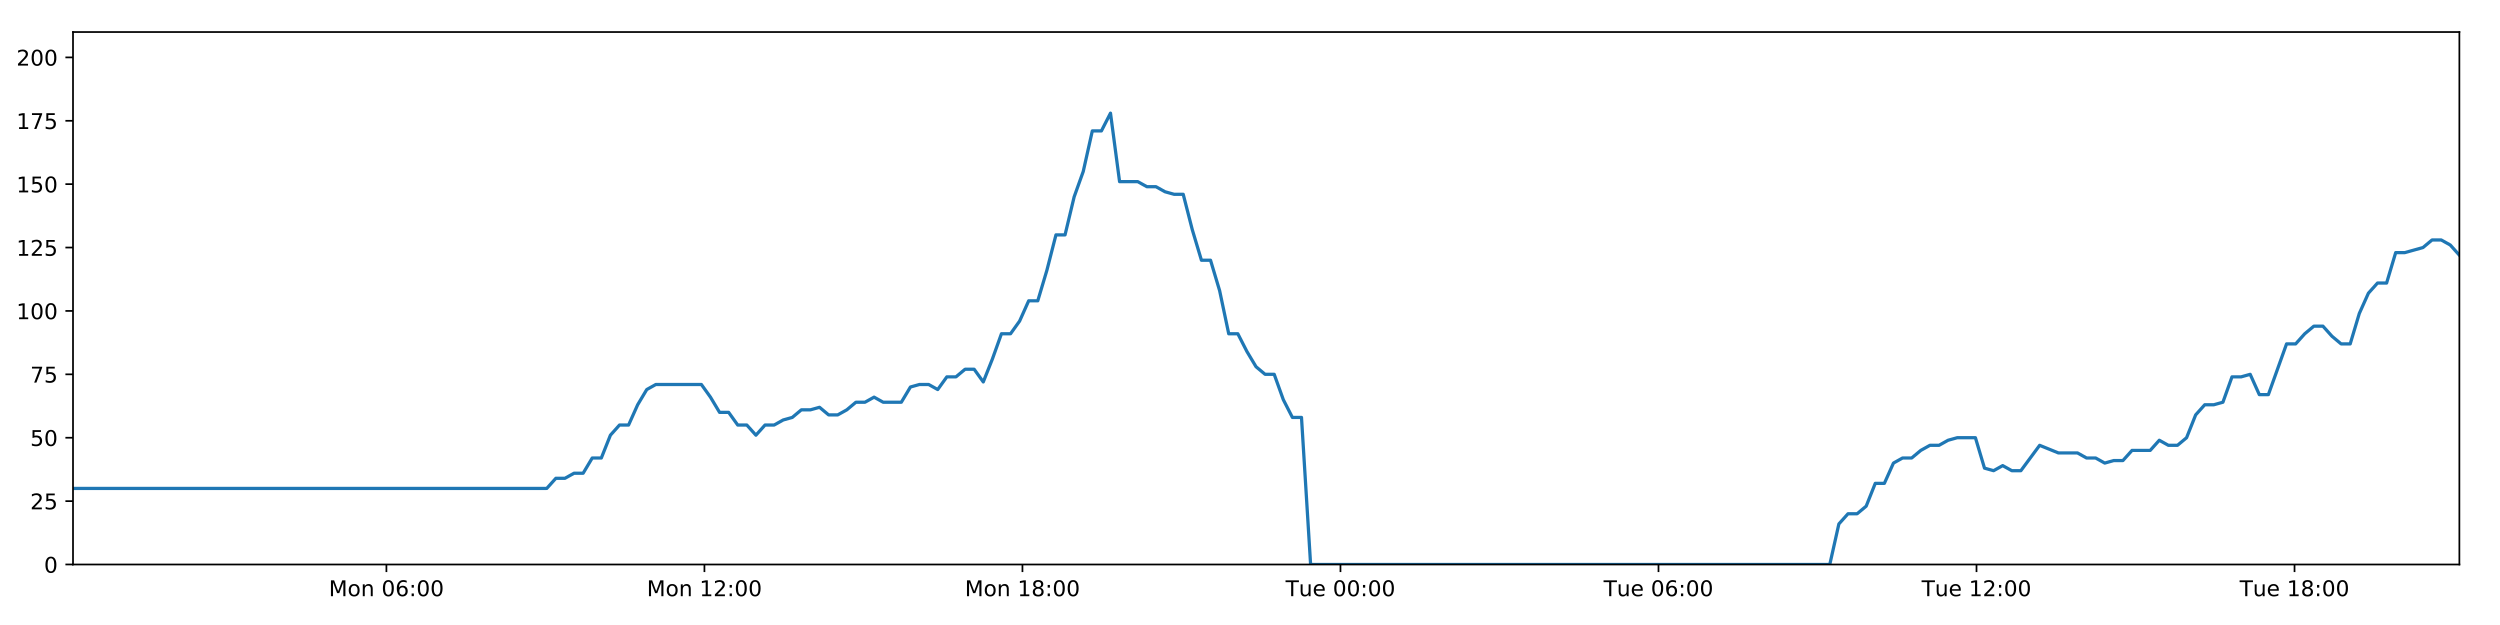
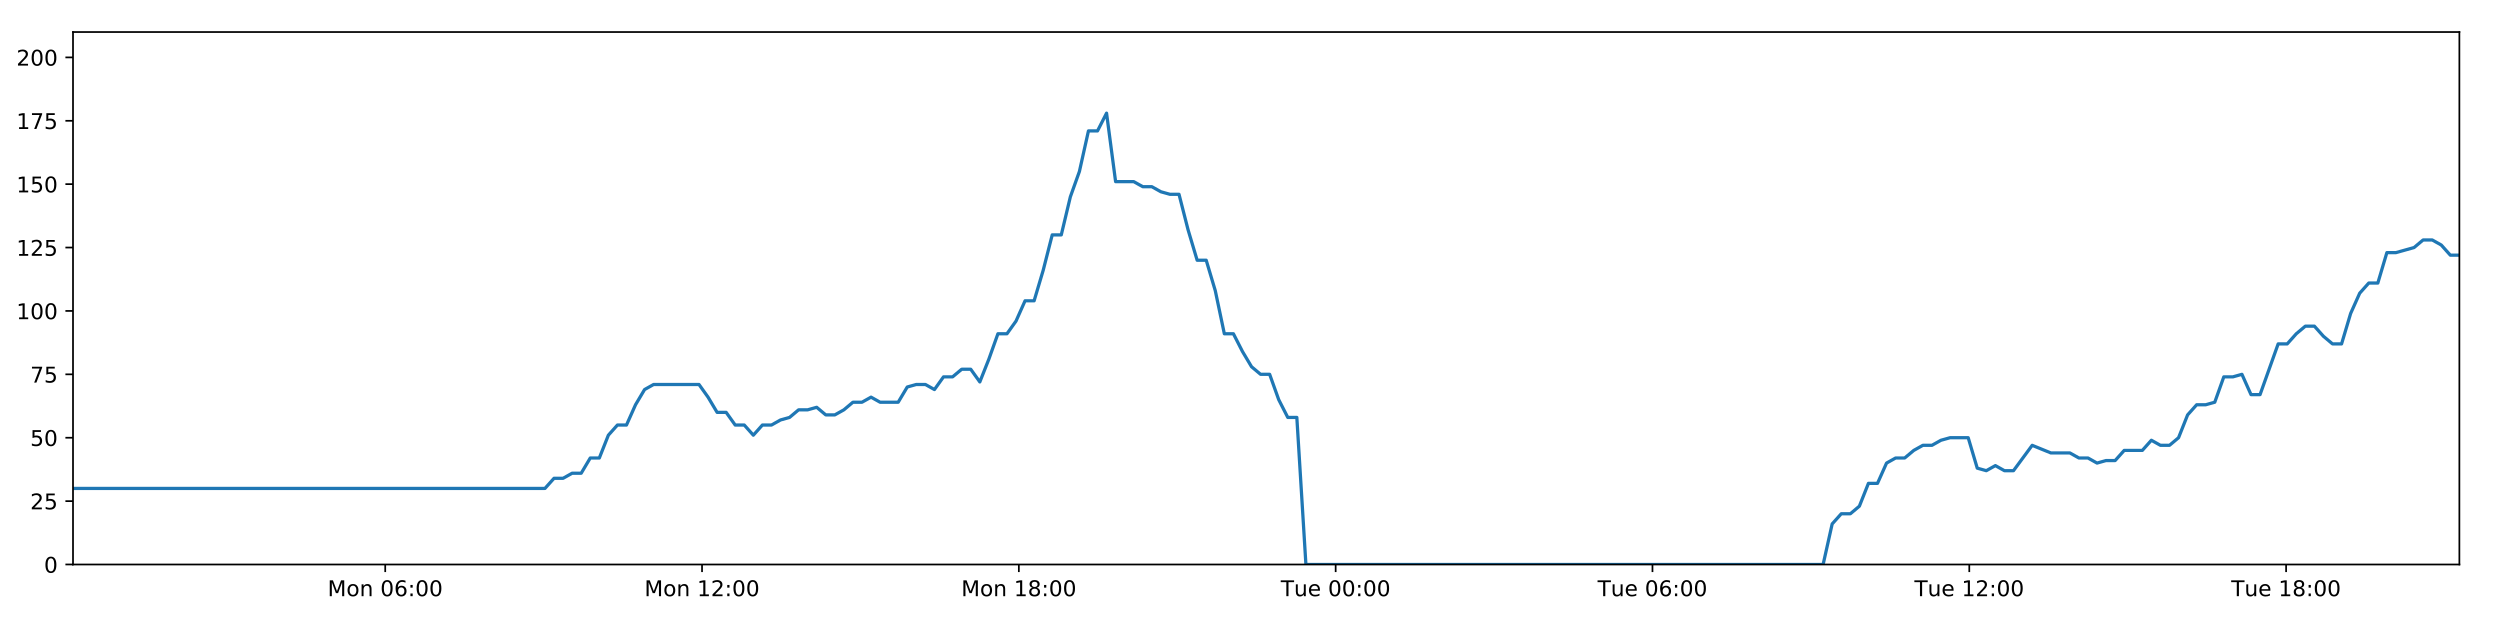
<svg xmlns="http://www.w3.org/2000/svg" xmlns:xlink="http://www.w3.org/1999/xlink" height="288pt" version="1.1" viewBox="0 0 1152 288" width="1152pt">
  <defs>
    <style type="text/css">
*{stroke-linecap:butt;stroke-linejoin:round;}
  </style>
  </defs>
  <g id="figure_1">
    <g id="patch_1">
      <path d="M 0 288  L 1152 288  L 1152 0  L 0 0  z " style="fill:#ffffff;" />
    </g>
    <g id="axes_1">
      <g id="patch_2">
        <path d="M 33.64 260.12  L 1133.28 260.12  L 1133.28 14.76  L 33.64 14.76  z " style="fill:#ffffff;" />
      </g>
      <g id="matplotlib.axis_1">
        <g id="xtick_1">
          <g id="line2d_1">
            <defs>
-               <path d="M 0 0  L 0 3.5  " id="me1a14bb25e" style="stroke:#000000;stroke-width:0.8;" />
-             </defs>
-             <g>
-               <use style="stroke:#000000;stroke-width:0.8;" x="178.058" xlink:href="#me1a14bb25e" y="260.12" />
+               <path d="M 0 0  L 0 3.5  " id="mde2895f528" style="stroke:#000000;stroke-width:0.8;" />
+             </defs>
+             <g>
+               <use style="stroke:#000000;stroke-width:0.8;" x="177.51" xlink:href="#mde2895f528" y="260.12" />
            </g>
          </g>
          <g id="text_1">
            <defs>
              <path d="M 9.812 72.906  L 24.516 72.906  L 43.109 23.297  L 61.812 72.906  L 76.516 72.906  L 76.516 0  L 66.891 0  L 66.891 64.016  L 48.094 14.016  L 38.188 14.016  L 19.391 64.016  L 19.391 0  L 9.812 0  z " id="DejaVuSans-77" />
              <path d="M 30.609 48.391  Q 23.391 48.391 19.188 42.75  Q 14.984 37.109 14.984 27.297  Q 14.984 17.484 19.156 11.844  Q 23.344 6.203 30.609 6.203  Q 37.797 6.203 41.984 11.859  Q 46.188 17.531 46.188 27.297  Q 46.188 37.016 41.984 42.703  Q 37.797 48.391 30.609 48.391  z M 30.609 56  Q 42.328 56 49.016 48.375  Q 55.719 40.766 55.719 27.297  Q 55.719 13.875 49.016 6.219  Q 42.328 -1.422 30.609 -1.422  Q 18.844 -1.422 12.172 6.219  Q 5.516 13.875 5.516 27.297  Q 5.516 40.766 12.172 48.375  Q 18.844 56 30.609 56  z " id="DejaVuSans-111" />
              <path d="M 54.891 33.016  L 54.891 0  L 45.906 0  L 45.906 32.719  Q 45.906 40.484 42.875 44.328  Q 39.844 48.188 33.797 48.188  Q 26.516 48.188 22.312 43.547  Q 18.109 38.922 18.109 30.906  L 18.109 0  L 9.078 0  L 9.078 54.688  L 18.109 54.688  L 18.109 46.188  Q 21.344 51.125 25.703 53.562  Q 30.078 56 35.797 56  Q 45.219 56 50.047 50.172  Q 54.891 44.344 54.891 33.016  z " id="DejaVuSans-110" />
              <path id="DejaVuSans-32" />
              <path d="M 31.781 66.406  Q 24.172 66.406 20.328 58.906  Q 16.5 51.422 16.5 36.375  Q 16.5 21.391 20.328 13.891  Q 24.172 6.391 31.781 6.391  Q 39.453 6.391 43.281 13.891  Q 47.125 21.391 47.125 36.375  Q 47.125 51.422 43.281 58.906  Q 39.453 66.406 31.781 66.406  z M 31.781 74.219  Q 44.047 74.219 50.516 64.516  Q 56.984 54.828 56.984 36.375  Q 56.984 17.969 50.516 8.266  Q 44.047 -1.422 31.781 -1.422  Q 19.531 -1.422 13.062 8.266  Q 6.594 17.969 6.594 36.375  Q 6.594 54.828 13.062 64.516  Q 19.531 74.219 31.781 74.219  z " id="DejaVuSans-48" />
              <path d="M 33.016 40.375  Q 26.375 40.375 22.484 35.828  Q 18.609 31.297 18.609 23.391  Q 18.609 15.531 22.484 10.953  Q 26.375 6.391 33.016 6.391  Q 39.656 6.391 43.531 10.953  Q 47.406 15.531 47.406 23.391  Q 47.406 31.297 43.531 35.828  Q 39.656 40.375 33.016 40.375  z M 52.594 71.297  L 52.594 62.312  Q 48.875 64.062 45.094 64.984  Q 41.312 65.922 37.594 65.922  Q 27.828 65.922 22.672 59.328  Q 17.531 52.734 16.797 39.406  Q 19.672 43.656 24.016 45.922  Q 28.375 48.188 33.594 48.188  Q 44.578 48.188 50.953 41.516  Q 57.328 34.859 57.328 23.391  Q 57.328 12.156 50.688 5.359  Q 44.047 -1.422 33.016 -1.422  Q 20.359 -1.422 13.672 8.266  Q 6.984 17.969 6.984 36.375  Q 6.984 53.656 15.188 63.938  Q 23.391 74.219 37.203 74.219  Q 40.922 74.219 44.703 73.484  Q 48.484 72.75 52.594 71.297  z " id="DejaVuSans-54" />
              <path d="M 11.719 12.406  L 22.016 12.406  L 22.016 0  L 11.719 0  z M 11.719 51.703  L 22.016 51.703  L 22.016 39.312  L 11.719 39.312  z " id="DejaVuSans-58" />
            </defs>
-             <g transform="translate(151.5171 274.7184)scale(0.1 -0.1)">
+             <g transform="translate(150.9692 274.7184)scale(0.1 -0.1)">
              <use xlink:href="#DejaVuSans-77" />
              <use x="86.279" xlink:href="#DejaVuSans-111" />
              <use x="147.461" xlink:href="#DejaVuSans-110" />
              <use x="210.84" xlink:href="#DejaVuSans-32" />
              <use x="242.627" xlink:href="#DejaVuSans-48" />
              <use x="306.25" xlink:href="#DejaVuSans-54" />
              <use x="369.873" xlink:href="#DejaVuSans-58" />
              <use x="403.564" xlink:href="#DejaVuSans-48" />
              <use x="467.188" xlink:href="#DejaVuSans-48" />
            </g>
          </g>
        </g>
        <g id="xtick_2">
          <g id="line2d_2">
            <g>
-               <use style="stroke:#000000;stroke-width:0.8;" x="324.601" xlink:href="#me1a14bb25e" y="260.12" />
+               <use style="stroke:#000000;stroke-width:0.8;" x="323.497" xlink:href="#mde2895f528" y="260.12" />
            </g>
          </g>
          <g id="text_2">
            <defs>
              <path d="M 12.406 8.297  L 28.516 8.297  L 28.516 63.922  L 10.984 60.406  L 10.984 69.391  L 28.422 72.906  L 38.281 72.906  L 38.281 8.297  L 54.391 8.297  L 54.391 0  L 12.406 0  z " id="DejaVuSans-49" />
              <path d="M 19.188 8.297  L 53.609 8.297  L 53.609 0  L 7.328 0  L 7.328 8.297  Q 12.938 14.109 22.625 23.891  Q 32.328 33.688 34.812 36.531  Q 39.547 41.844 41.422 45.531  Q 43.312 49.219 43.312 52.781  Q 43.312 58.594 39.234 62.25  Q 35.156 65.922 28.609 65.922  Q 23.969 65.922 18.812 64.312  Q 13.672 62.703 7.812 59.422  L 7.812 69.391  Q 13.766 71.781 18.938 73  Q 24.125 74.219 28.422 74.219  Q 39.75 74.219 46.484 68.547  Q 53.219 62.891 53.219 53.422  Q 53.219 48.922 51.531 44.891  Q 49.859 40.875 45.406 35.406  Q 44.188 33.984 37.641 27.219  Q 31.109 20.453 19.188 8.297  z " id="DejaVuSans-50" />
            </defs>
-             <g transform="translate(298.0606 274.7184)scale(0.1 -0.1)">
+             <g transform="translate(296.9567 274.7184)scale(0.1 -0.1)">
              <use xlink:href="#DejaVuSans-77" />
              <use x="86.279" xlink:href="#DejaVuSans-111" />
              <use x="147.461" xlink:href="#DejaVuSans-110" />
              <use x="210.84" xlink:href="#DejaVuSans-32" />
              <use x="242.627" xlink:href="#DejaVuSans-49" />
              <use x="306.25" xlink:href="#DejaVuSans-50" />
              <use x="369.873" xlink:href="#DejaVuSans-58" />
              <use x="403.564" xlink:href="#DejaVuSans-48" />
              <use x="467.188" xlink:href="#DejaVuSans-48" />
            </g>
          </g>
        </g>
        <g id="xtick_3">
          <g id="line2d_3">
            <g>
-               <use style="stroke:#000000;stroke-width:0.8;" x="471.145" xlink:href="#me1a14bb25e" y="260.12" />
+               <use style="stroke:#000000;stroke-width:0.8;" x="469.485" xlink:href="#mde2895f528" y="260.12" />
            </g>
          </g>
          <g id="text_3">
            <defs>
              <path d="M 31.781 34.625  Q 24.75 34.625 20.719 30.859  Q 16.703 27.094 16.703 20.516  Q 16.703 13.922 20.719 10.156  Q 24.75 6.391 31.781 6.391  Q 38.812 6.391 42.859 10.172  Q 46.922 13.969 46.922 20.516  Q 46.922 27.094 42.891 30.859  Q 38.875 34.625 31.781 34.625  z M 21.922 38.812  Q 15.578 40.375 12.031 44.719  Q 8.5 49.078 8.5 55.328  Q 8.5 64.062 14.719 69.141  Q 20.953 74.219 31.781 74.219  Q 42.672 74.219 48.875 69.141  Q 55.078 64.062 55.078 55.328  Q 55.078 49.078 51.531 44.719  Q 48 40.375 41.703 38.812  Q 48.828 37.156 52.797 32.312  Q 56.781 27.484 56.781 20.516  Q 56.781 9.906 50.312 4.234  Q 43.844 -1.422 31.781 -1.422  Q 19.734 -1.422 13.25 4.234  Q 6.781 9.906 6.781 20.516  Q 6.781 27.484 10.781 32.312  Q 14.797 37.156 21.922 38.812  z M 18.312 54.391  Q 18.312 48.734 21.844 45.562  Q 25.391 42.391 31.781 42.391  Q 38.141 42.391 41.719 45.562  Q 45.312 48.734 45.312 54.391  Q 45.312 60.062 41.719 63.234  Q 38.141 66.406 31.781 66.406  Q 25.391 66.406 21.844 63.234  Q 18.312 60.062 18.312 54.391  z " id="DejaVuSans-56" />
            </defs>
-             <g transform="translate(444.604 274.7184)scale(0.1 -0.1)">
+             <g transform="translate(442.9441 274.7184)scale(0.1 -0.1)">
              <use xlink:href="#DejaVuSans-77" />
              <use x="86.279" xlink:href="#DejaVuSans-111" />
              <use x="147.461" xlink:href="#DejaVuSans-110" />
              <use x="210.84" xlink:href="#DejaVuSans-32" />
              <use x="242.627" xlink:href="#DejaVuSans-49" />
              <use x="306.25" xlink:href="#DejaVuSans-56" />
              <use x="369.873" xlink:href="#DejaVuSans-58" />
              <use x="403.564" xlink:href="#DejaVuSans-48" />
              <use x="467.188" xlink:href="#DejaVuSans-48" />
            </g>
          </g>
        </g>
        <g id="xtick_4">
          <g id="line2d_4">
            <g>
-               <use style="stroke:#000000;stroke-width:0.8;" x="617.688" xlink:href="#me1a14bb25e" y="260.12" />
+               <use style="stroke:#000000;stroke-width:0.8;" x="615.472" xlink:href="#mde2895f528" y="260.12" />
            </g>
          </g>
          <g id="text_4">
            <defs>
              <path d="M -0.297 72.906  L 61.375 72.906  L 61.375 64.594  L 35.5 64.594  L 35.5 0  L 25.594 0  L 25.594 64.594  L -0.297 64.594  z " id="DejaVuSans-84" />
              <path d="M 8.5 21.578  L 8.5 54.688  L 17.484 54.688  L 17.484 21.922  Q 17.484 14.156 20.5 10.266  Q 23.531 6.391 29.594 6.391  Q 36.859 6.391 41.078 11.031  Q 45.312 15.672 45.312 23.688  L 45.312 54.688  L 54.297 54.688  L 54.297 0  L 45.312 0  L 45.312 8.406  Q 42.047 3.422 37.719 1  Q 33.406 -1.422 27.688 -1.422  Q 18.266 -1.422 13.375 4.438  Q 8.5 10.297 8.5 21.578  z M 31.109 56  z " id="DejaVuSans-117" />
              <path d="M 56.203 29.594  L 56.203 25.203  L 14.891 25.203  Q 15.484 15.922 20.484 11.062  Q 25.484 6.203 34.422 6.203  Q 39.594 6.203 44.453 7.469  Q 49.312 8.734 54.109 11.281  L 54.109 2.781  Q 49.266 0.734 44.188 -0.344  Q 39.109 -1.422 33.891 -1.422  Q 20.797 -1.422 13.156 6.188  Q 5.516 13.812 5.516 26.812  Q 5.516 40.234 12.766 48.109  Q 20.016 56 32.328 56  Q 43.359 56 49.781 48.891  Q 56.203 41.797 56.203 29.594  z M 47.219 32.234  Q 47.125 39.594 43.094 43.984  Q 39.062 48.391 32.422 48.391  Q 24.906 48.391 20.391 44.141  Q 15.875 39.891 15.188 32.172  z " id="DejaVuSans-101" />
            </defs>
-             <g transform="translate(592.4021 274.7184)scale(0.1 -0.1)">
+             <g transform="translate(590.1863 274.7184)scale(0.1 -0.1)">
              <use xlink:href="#DejaVuSans-84" />
              <use x="60.85" xlink:href="#DejaVuSans-117" />
              <use x="124.229" xlink:href="#DejaVuSans-101" />
              <use x="185.752" xlink:href="#DejaVuSans-32" />
              <use x="217.539" xlink:href="#DejaVuSans-48" />
              <use x="281.162" xlink:href="#DejaVuSans-48" />
              <use x="344.785" xlink:href="#DejaVuSans-58" />
              <use x="378.477" xlink:href="#DejaVuSans-48" />
              <use x="442.1" xlink:href="#DejaVuSans-48" />
            </g>
          </g>
        </g>
        <g id="xtick_5">
          <g id="line2d_5">
            <g>
-               <use style="stroke:#000000;stroke-width:0.8;" x="764.231" xlink:href="#me1a14bb25e" y="260.12" />
+               <use style="stroke:#000000;stroke-width:0.8;" x="761.46" xlink:href="#mde2895f528" y="260.12" />
            </g>
          </g>
          <g id="text_5">
-             <g transform="translate(738.9456 274.7184)scale(0.1 -0.1)">
+             <g transform="translate(736.1737 274.7184)scale(0.1 -0.1)">
              <use xlink:href="#DejaVuSans-84" />
              <use x="60.85" xlink:href="#DejaVuSans-117" />
              <use x="124.229" xlink:href="#DejaVuSans-101" />
              <use x="185.752" xlink:href="#DejaVuSans-32" />
              <use x="217.539" xlink:href="#DejaVuSans-48" />
              <use x="281.162" xlink:href="#DejaVuSans-54" />
              <use x="344.785" xlink:href="#DejaVuSans-58" />
              <use x="378.477" xlink:href="#DejaVuSans-48" />
              <use x="442.1" xlink:href="#DejaVuSans-48" />
            </g>
          </g>
        </g>
        <g id="xtick_6">
          <g id="line2d_6">
            <g>
-               <use style="stroke:#000000;stroke-width:0.8;" x="910.775" xlink:href="#me1a14bb25e" y="260.12" />
+               <use style="stroke:#000000;stroke-width:0.8;" x="907.447" xlink:href="#mde2895f528" y="260.12" />
            </g>
          </g>
          <g id="text_6">
-             <g transform="translate(885.489 274.7184)scale(0.1 -0.1)">
+             <g transform="translate(882.1612 274.7184)scale(0.1 -0.1)">
              <use xlink:href="#DejaVuSans-84" />
              <use x="60.85" xlink:href="#DejaVuSans-117" />
              <use x="124.229" xlink:href="#DejaVuSans-101" />
              <use x="185.752" xlink:href="#DejaVuSans-32" />
              <use x="217.539" xlink:href="#DejaVuSans-49" />
              <use x="281.162" xlink:href="#DejaVuSans-50" />
              <use x="344.785" xlink:href="#DejaVuSans-58" />
              <use x="378.477" xlink:href="#DejaVuSans-48" />
              <use x="442.1" xlink:href="#DejaVuSans-48" />
            </g>
          </g>
        </g>
        <g id="xtick_7">
          <g id="line2d_7">
            <g>
-               <use style="stroke:#000000;stroke-width:0.8;" x="1057.318" xlink:href="#me1a14bb25e" y="260.12" />
+               <use style="stroke:#000000;stroke-width:0.8;" x="1053.435" xlink:href="#mde2895f528" y="260.12" />
            </g>
          </g>
          <g id="text_7">
-             <g transform="translate(1032.032 274.7184)scale(0.1 -0.1)">
+             <g transform="translate(1028.149 274.7184)scale(0.1 -0.1)">
              <use xlink:href="#DejaVuSans-84" />
              <use x="60.85" xlink:href="#DejaVuSans-117" />
              <use x="124.229" xlink:href="#DejaVuSans-101" />
              <use x="185.752" xlink:href="#DejaVuSans-32" />
              <use x="217.539" xlink:href="#DejaVuSans-49" />
              <use x="281.162" xlink:href="#DejaVuSans-56" />
              <use x="344.785" xlink:href="#DejaVuSans-58" />
              <use x="378.477" xlink:href="#DejaVuSans-48" />
              <use x="442.1" xlink:href="#DejaVuSans-48" />
            </g>
          </g>
        </g>
      </g>
      <g id="matplotlib.axis_2">
        <g id="ytick_1">
          <g id="line2d_8">
            <defs>
-               <path d="M 0 0  L -3.5 0  " id="m4790dc5208" style="stroke:#000000;stroke-width:0.8;" />
-             </defs>
-             <g>
-               <use style="stroke:#000000;stroke-width:0.8;" x="33.64" xlink:href="#m4790dc5208" y="260.12" />
+               <path d="M 0 0  L -3.5 0  " id="m1e55230c0e" style="stroke:#000000;stroke-width:0.8;" />
+             </defs>
+             <g>
+               <use style="stroke:#000000;stroke-width:0.8;" x="33.64" xlink:href="#m1e55230c0e" y="260.12" />
            </g>
          </g>
          <g id="text_8">
            <g transform="translate(20.2775 263.9192)scale(0.1 -0.1)">
              <use xlink:href="#DejaVuSans-48" />
            </g>
          </g>
        </g>
        <g id="ytick_2">
          <g id="line2d_9">
            <g>
-               <use style="stroke:#000000;stroke-width:0.8;" x="33.64" xlink:href="#m4790dc5208" y="230.91" />
+               <use style="stroke:#000000;stroke-width:0.8;" x="33.64" xlink:href="#m1e55230c0e" y="230.91" />
            </g>
          </g>
          <g id="text_9">
            <defs>
              <path d="M 10.797 72.906  L 49.516 72.906  L 49.516 64.594  L 19.828 64.594  L 19.828 46.734  Q 21.969 47.469 24.109 47.828  Q 26.266 48.188 28.422 48.188  Q 40.625 48.188 47.75 41.5  Q 54.891 34.812 54.891 23.391  Q 54.891 11.625 47.562 5.094  Q 40.234 -1.422 26.906 -1.422  Q 22.312 -1.422 17.547 -0.641  Q 12.797 0.141 7.719 1.703  L 7.719 11.625  Q 12.109 9.234 16.797 8.062  Q 21.484 6.891 26.703 6.891  Q 35.156 6.891 40.078 11.328  Q 45.016 15.766 45.016 23.391  Q 45.016 31 40.078 35.438  Q 35.156 39.891 26.703 39.891  Q 22.75 39.891 18.812 39.016  Q 14.891 38.141 10.797 36.281  z " id="DejaVuSans-53" />
            </defs>
            <g transform="translate(13.915 234.7097)scale(0.1 -0.1)">
              <use xlink:href="#DejaVuSans-50" />
              <use x="63.623" xlink:href="#DejaVuSans-53" />
            </g>
          </g>
        </g>
        <g id="ytick_3">
          <g id="line2d_10">
            <g>
-               <use style="stroke:#000000;stroke-width:0.8;" x="33.64" xlink:href="#m4790dc5208" y="201.701" />
+               <use style="stroke:#000000;stroke-width:0.8;" x="33.64" xlink:href="#m1e55230c0e" y="201.701" />
            </g>
          </g>
          <g id="text_10">
            <g transform="translate(13.915 205.5002)scale(0.1 -0.1)">
              <use xlink:href="#DejaVuSans-53" />
              <use x="63.623" xlink:href="#DejaVuSans-48" />
            </g>
          </g>
        </g>
        <g id="ytick_4">
          <g id="line2d_11">
            <g>
-               <use style="stroke:#000000;stroke-width:0.8;" x="33.64" xlink:href="#m4790dc5208" y="172.491" />
+               <use style="stroke:#000000;stroke-width:0.8;" x="33.64" xlink:href="#m1e55230c0e" y="172.491" />
            </g>
          </g>
          <g id="text_11">
            <defs>
              <path d="M 8.203 72.906  L 55.078 72.906  L 55.078 68.703  L 28.609 0  L 18.312 0  L 43.219 64.594  L 8.203 64.594  z " id="DejaVuSans-55" />
            </defs>
            <g transform="translate(13.915 176.2906)scale(0.1 -0.1)">
              <use xlink:href="#DejaVuSans-55" />
              <use x="63.623" xlink:href="#DejaVuSans-53" />
            </g>
          </g>
        </g>
        <g id="ytick_5">
          <g id="line2d_12">
            <g>
-               <use style="stroke:#000000;stroke-width:0.8;" x="33.64" xlink:href="#m4790dc5208" y="143.282" />
+               <use style="stroke:#000000;stroke-width:0.8;" x="33.64" xlink:href="#m1e55230c0e" y="143.282" />
            </g>
          </g>
          <g id="text_12">
            <g transform="translate(7.5525 147.0811)scale(0.1 -0.1)">
              <use xlink:href="#DejaVuSans-49" />
              <use x="63.623" xlink:href="#DejaVuSans-48" />
              <use x="127.246" xlink:href="#DejaVuSans-48" />
            </g>
          </g>
        </g>
        <g id="ytick_6">
          <g id="line2d_13">
            <g>
-               <use style="stroke:#000000;stroke-width:0.8;" x="33.64" xlink:href="#m4790dc5208" y="114.072" />
+               <use style="stroke:#000000;stroke-width:0.8;" x="33.64" xlink:href="#m1e55230c0e" y="114.072" />
            </g>
          </g>
          <g id="text_13">
            <g transform="translate(7.5525 117.8716)scale(0.1 -0.1)">
              <use xlink:href="#DejaVuSans-49" />
              <use x="63.623" xlink:href="#DejaVuSans-50" />
              <use x="127.246" xlink:href="#DejaVuSans-53" />
            </g>
          </g>
        </g>
        <g id="ytick_7">
          <g id="line2d_14">
            <g>
-               <use style="stroke:#000000;stroke-width:0.8;" x="33.64" xlink:href="#m4790dc5208" y="84.863" />
+               <use style="stroke:#000000;stroke-width:0.8;" x="33.64" xlink:href="#m1e55230c0e" y="84.863" />
            </g>
          </g>
          <g id="text_14">
            <g transform="translate(7.5525 88.66208)scale(0.1 -0.1)">
              <use xlink:href="#DejaVuSans-49" />
              <use x="63.623" xlink:href="#DejaVuSans-53" />
              <use x="127.246" xlink:href="#DejaVuSans-48" />
            </g>
          </g>
        </g>
        <g id="ytick_8">
          <g id="line2d_15">
            <g>
-               <use style="stroke:#000000;stroke-width:0.8;" x="33.64" xlink:href="#m4790dc5208" y="55.653" />
+               <use style="stroke:#000000;stroke-width:0.8;" x="33.64" xlink:href="#m1e55230c0e" y="55.653" />
            </g>
          </g>
          <g id="text_15">
            <g transform="translate(7.5525 59.45255)scale(0.1 -0.1)">
              <use xlink:href="#DejaVuSans-49" />
              <use x="63.623" xlink:href="#DejaVuSans-55" />
              <use x="127.246" xlink:href="#DejaVuSans-53" />
            </g>
          </g>
        </g>
        <g id="ytick_9">
          <g id="line2d_16">
            <g>
-               <use style="stroke:#000000;stroke-width:0.8;" x="33.64" xlink:href="#m4790dc5208" y="26.444" />
+               <use style="stroke:#000000;stroke-width:0.8;" x="33.64" xlink:href="#m1e55230c0e" y="26.444" />
            </g>
          </g>
          <g id="text_16">
            <g transform="translate(7.5525 30.24303)scale(0.1 -0.1)">
              <use xlink:href="#DejaVuSans-50" />
              <use x="63.623" xlink:href="#DejaVuSans-48" />
              <use x="127.246" xlink:href="#DejaVuSans-48" />
            </g>
          </g>
        </g>
      </g>
      <g id="line2d_17">
-         <path clip-path="url(#pd7684d11df)" d="M 33.64 225.069  L 251.94 225.069  L 256.139 220.395  L 260.333 220.395  L 264.526 218.058  L 268.711 218.058  L 272.896 211.048  L 277.089 211.048  L 281.276 200.533  L 285.46 195.859  L 289.649 195.859  L 293.837 186.512  L 298.022 179.502  L 302.217 177.165  L 323.192 177.165  L 327.38 183.007  L 331.576 190.017  L 335.761 190.017  L 339.946 195.859  L 344.139 195.859  L 348.325 200.533  L 352.516 195.859  L 356.709 195.859  L 360.895 193.522  L 365.081 192.354  L 369.266 188.849  L 373.452 188.849  L 377.641 187.68  L 381.832 191.186  L 386.017 191.186  L 390.213 188.849  L 394.399 185.344  L 398.584 185.344  L 402.777 183.007  L 406.963 185.344  L 415.334 185.344  L 419.528 178.333  L 423.716 177.165  L 427.91 177.165  L 432.104 179.502  L 436.298 173.66  L 440.499 173.66  L 444.694 170.155  L 448.899 170.155  L 453.093 175.997  L 457.278 165.481  L 461.464 153.797  L 465.649 153.797  L 469.834 147.955  L 474.021 138.608  L 478.207 138.608  L 482.395 124.588  L 486.586 108.23  L 490.771 108.23  L 494.967 90.705  L 499.155 79.021  L 503.34 60.327  L 507.528 60.327  L 511.714 52.148  L 515.898 83.694  L 524.275 83.694  L 528.47 86.031  L 532.656 86.031  L 536.851 88.368  L 541.04 89.536  L 545.227 89.536  L 549.419 105.894  L 553.621 119.914  L 557.809 119.914  L 562.002 133.935  L 566.196 153.797  L 570.393 153.797  L 574.582 161.976  L 578.774 168.986  L 582.961 172.491  L 587.156 172.491  L 591.352 184.175  L 595.539 192.354  L 599.726 192.354  L 603.926 260.12  L 843.164 260.12  L 847.357 241.426  L 851.551 236.752  L 855.745 236.752  L 859.934 233.247  L 864.121 222.732  L 868.312 222.732  L 872.504 213.385  L 876.699 211.048  L 880.895 211.048  L 885.1 207.543  L 889.299 205.206  L 893.494 205.206  L 897.679 202.869  L 901.882 201.701  L 910.273 201.701  L 914.457 215.722  L 918.648 216.89  L 922.844 214.553  L 927.03 216.89  L 931.219 216.89  L 939.87 205.206  L 948.515 208.711  L 957.306 208.711  L 961.491 211.048  L 965.681 211.048  L 969.867 213.385  L 974.052 212.216  L 978.246 212.216  L 982.439 207.543  L 990.815 207.543  L 995.001 202.869  L 999.197 205.206  L 1003.382 205.206  L 1007.571 201.701  L 1011.759 191.186  L 1015.946 186.512  L 1020.131 186.512  L 1024.318 185.344  L 1028.504 173.66  L 1032.7 173.66  L 1036.89 172.491  L 1041.084 181.838  L 1045.271 181.838  L 1053.647 158.471  L 1057.835 158.471  L 1062.029 153.797  L 1066.217 150.292  L 1070.405 150.292  L 1074.597 154.966  L 1078.787 158.471  L 1082.974 158.471  L 1087.169 144.45  L 1091.364 135.103  L 1095.553 130.43  L 1099.741 130.43  L 1103.93 116.409  L 1108.118 116.409  L 1116.506 114.072  L 1120.7 110.567  L 1124.897 110.567  L 1129.087 112.904  L 1133.28 117.578  L 1133.28 117.578  " style="fill:none;stroke:#1f77b4;stroke-linecap:square;stroke-width:1.5;" />
+         <path clip-path="url(#p352812a336)" d="M 33.64 225.069  L 251.112 225.069  L 255.294 220.395  L 259.473 220.395  L 263.65 218.058  L 267.819 218.058  L 271.988 211.048  L 276.166 211.048  L 280.336 200.533  L 284.505 195.859  L 288.678 195.859  L 292.85 186.512  L 297.019 179.502  L 301.198 177.165  L 322.093 177.165  L 326.266 183.007  L 330.446 190.017  L 334.615 190.017  L 338.784 195.859  L 342.961 195.859  L 347.131 200.533  L 351.306 195.859  L 355.483 195.859  L 359.654 193.522  L 363.823 192.354  L 367.993 188.849  L 372.162 188.849  L 376.335 187.68  L 380.511 191.186  L 384.68 191.186  L 388.86 188.849  L 393.03 185.344  L 397.199 185.344  L 401.377 183.007  L 405.547 185.344  L 413.886 185.344  L 418.064 178.333  L 422.236 177.165  L 426.415 177.165  L 430.592 179.502  L 434.771 173.66  L 438.955 173.66  L 443.135 170.155  L 447.324 170.155  L 451.502 175.997  L 455.671 165.481  L 459.841 153.797  L 464.01 153.797  L 468.179 147.955  L 472.35 138.608  L 476.52 138.608  L 480.692 124.588  L 484.867 108.23  L 489.037 108.23  L 493.217 90.705  L 497.389 79.021  L 501.558 60.327  L 505.73 60.327  L 509.9 52.148  L 514.069 83.694  L 522.414 83.694  L 526.593 86.031  L 530.763 86.031  L 534.942 88.368  L 539.115 89.536  L 543.286 89.536  L 547.462 105.894  L 551.648 119.914  L 555.82 119.914  L 559.997 133.935  L 564.176 153.797  L 568.357 153.797  L 572.53 161.976  L 576.706 168.986  L 580.877 172.491  L 585.056 172.491  L 589.236 184.175  L 593.407 192.354  L 597.578 192.354  L 601.762 260.12  L 840.093 260.12  L 844.269 241.426  L 848.448 236.752  L 852.626 236.752  L 856.799 233.247  L 860.97 222.732  L 865.146 222.732  L 869.321 213.385  L 873.5 211.048  L 877.68 211.048  L 881.869 207.543  L 886.053 205.206  L 890.232 205.206  L 894.401 202.869  L 898.588 201.701  L 906.947 201.701  L 911.116 215.722  L 915.29 216.89  L 919.47 214.553  L 923.641 216.89  L 927.814 216.89  L 936.432 205.206  L 945.044 208.711  L 953.802 208.711  L 957.971 211.048  L 962.145 211.048  L 966.315 213.385  L 970.484 212.216  L 974.662 212.216  L 978.839 207.543  L 987.184 207.543  L 991.353 202.869  L 995.533 205.206  L 999.703 205.206  L 1003.876 201.701  L 1008.048 191.186  L 1012.219 186.512  L 1016.388 186.512  L 1020.559 185.344  L 1024.73 173.66  L 1028.909 173.66  L 1033.084 172.491  L 1037.262 181.838  L 1041.433 181.838  L 1049.777 158.471  L 1053.949 158.471  L 1058.127 153.797  L 1062.3 150.292  L 1066.471 150.292  L 1070.648 154.966  L 1074.821 158.471  L 1078.993 158.471  L 1083.172 144.45  L 1087.352 135.103  L 1091.525 130.43  L 1095.697 130.43  L 1099.869 116.409  L 1104.041 116.409  L 1112.398 114.072  L 1116.576 110.567  L 1120.757 110.567  L 1124.931 112.904  L 1129.108 117.578  L 1133.28 117.578  L 1133.28 117.578  " style="fill:none;stroke:#1f77b4;stroke-linecap:square;stroke-width:1.5;" />
      </g>
      <g id="patch_3">
        <path d="M 33.64 260.12  L 33.64 14.76  " style="fill:none;stroke:#000000;stroke-linecap:square;stroke-linejoin:miter;stroke-width:0.8;" />
      </g>
      <g id="patch_4">
        <path d="M 1133.28 260.12  L 1133.28 14.76  " style="fill:none;stroke:#000000;stroke-linecap:square;stroke-linejoin:miter;stroke-width:0.8;" />
      </g>
      <g id="patch_5">
        <path d="M 33.64 260.12  L 1133.28 260.12  " style="fill:none;stroke:#000000;stroke-linecap:square;stroke-linejoin:miter;stroke-width:0.8;" />
      </g>
      <g id="patch_6">
        <path d="M 33.64 14.76  L 1133.28 14.76  " style="fill:none;stroke:#000000;stroke-linecap:square;stroke-linejoin:miter;stroke-width:0.8;" />
      </g>
    </g>
  </g>
  <defs>
-     <clipPath id="pd7684d11df">
+     <clipPath id="p352812a336">
      <rect height="245.36" width="1099.64" x="33.64" y="14.76" />
    </clipPath>
  </defs>
</svg>
